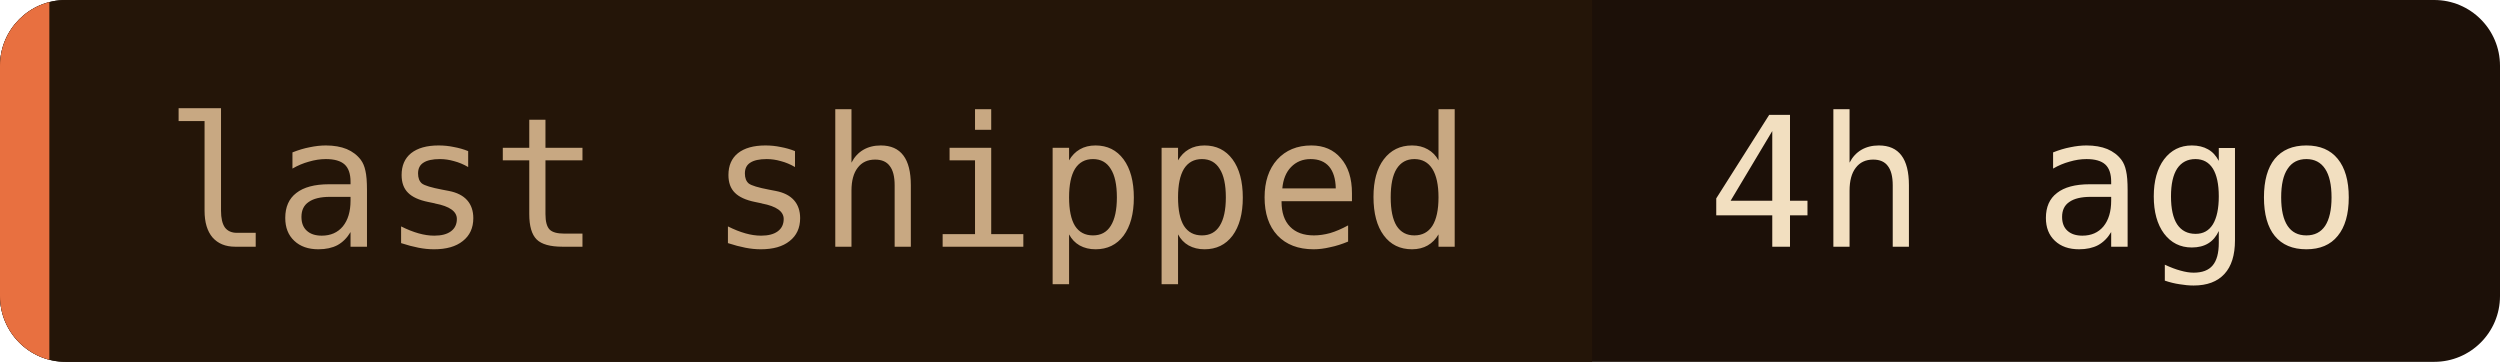
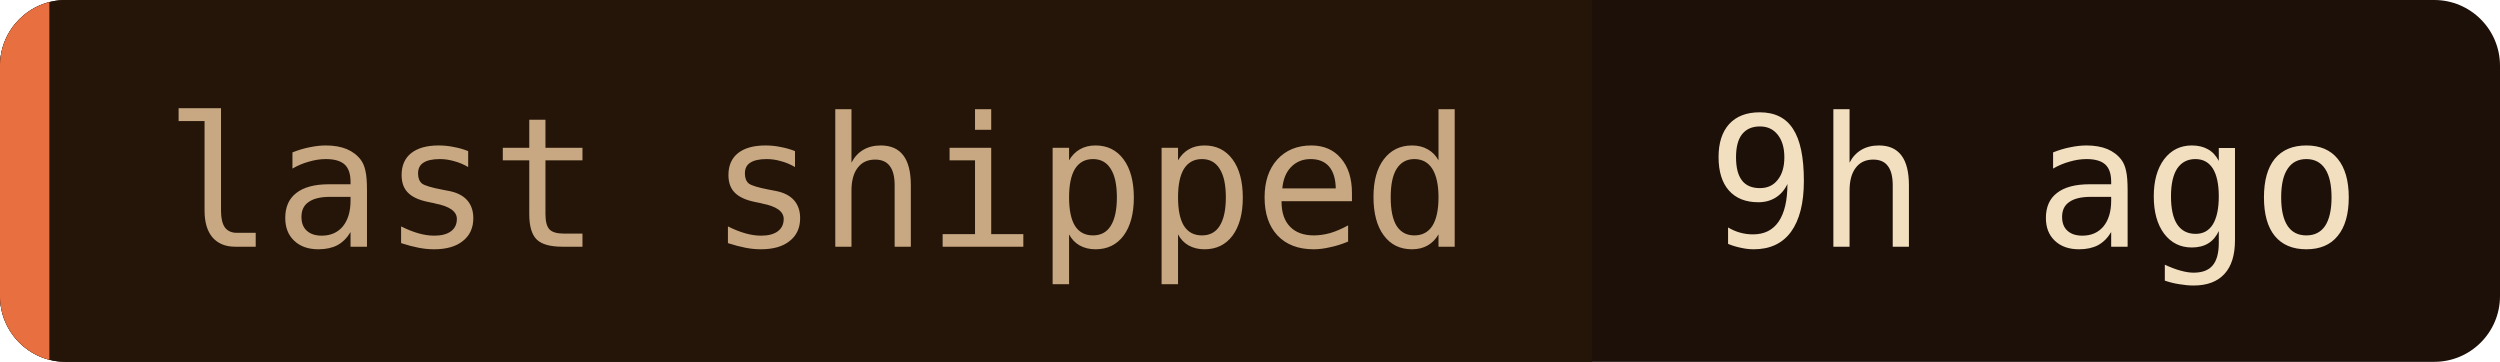
- <svg xmlns="http://www.w3.org/2000/svg" width="152" height="22" role="img" aria-label="last shipped: 4h ago">
+ <svg xmlns="http://www.w3.org/2000/svg" width="152" height="22" role="img" aria-label="last shipped: 9h ago">
  <clipPath id="c">
    <rect width="152" height="22" rx="4" />
  </clipPath>
  <g clip-path="url(#c)">
    <rect width="152" height="22" fill="#1c1008" />
    <rect width="96.8" height="22" fill="#241508" />
    <rect width="3" height="22" fill="#e87040" />
  </g>
  <g font-family="'JetBrains Mono', 'Fira Code', ui-monospace, SFMono-Regular, Menlo, monospace" font-size="11">
    <text x="10" y="15" fill="#c8a882">last shipped</text>
-     <text x="103.8" y="15" fill="#f2dfc0">4h ago</text>
+     <text x="103.8" y="15" fill="#f2dfc0">9h ago</text>
  </g>
</svg>
